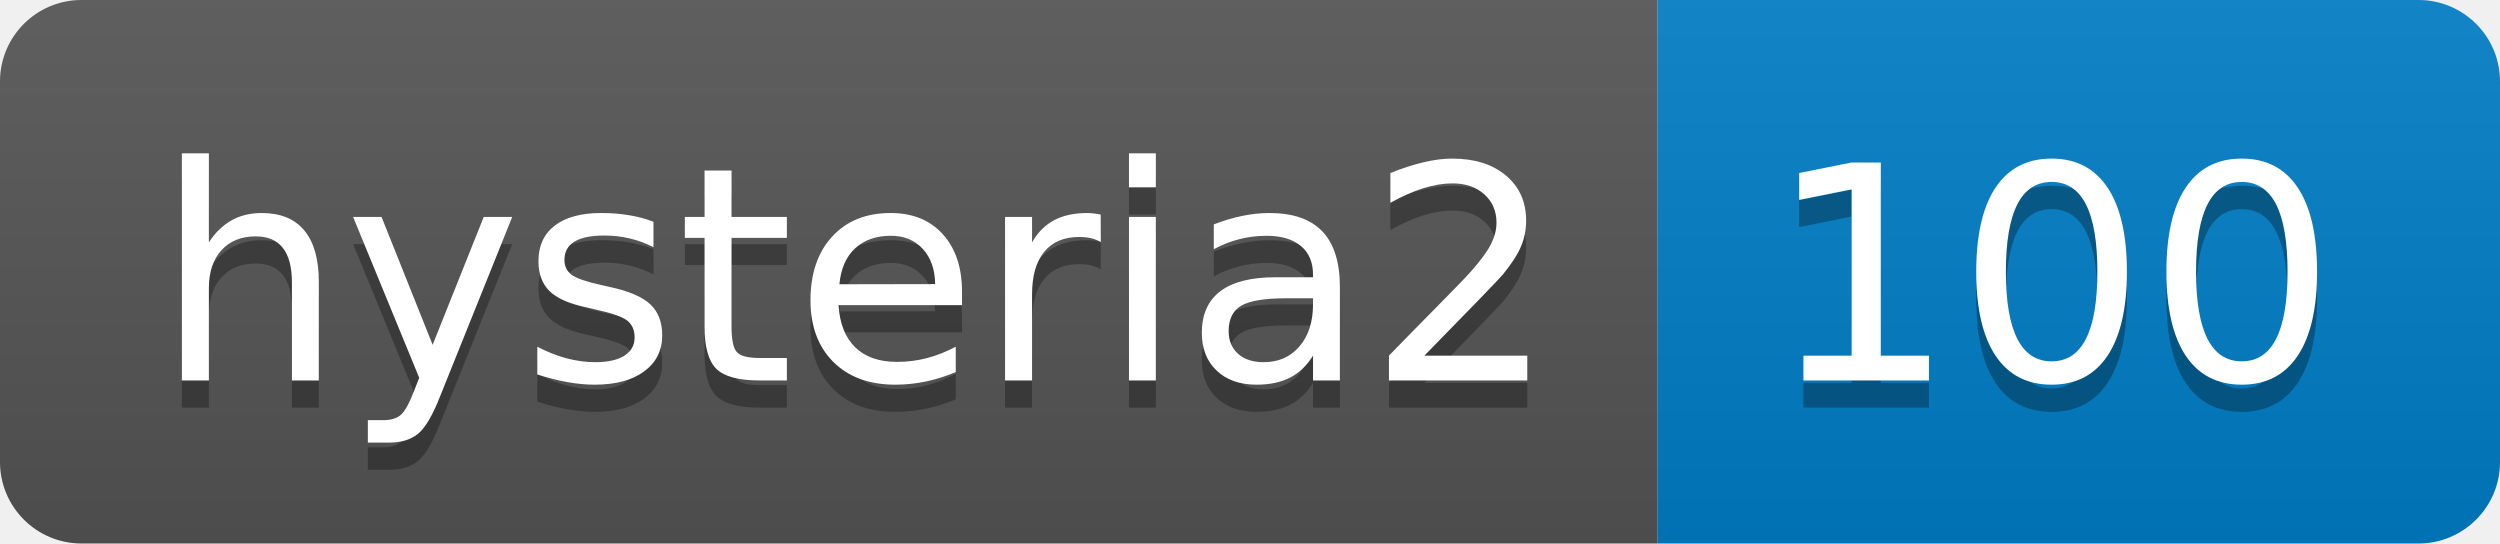
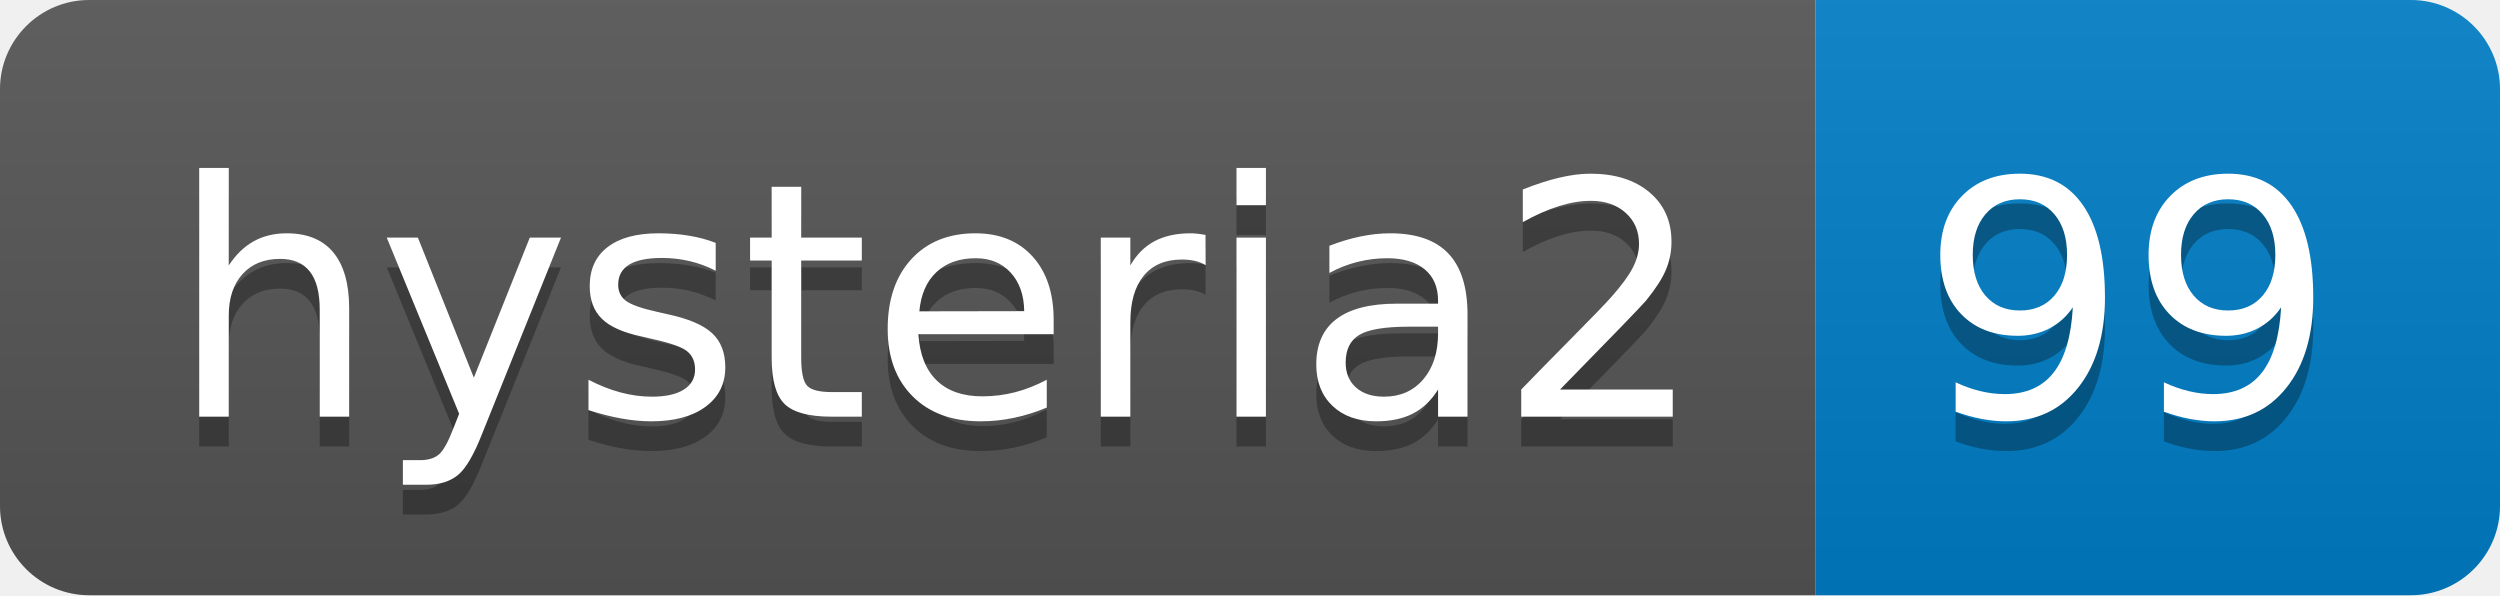
- <svg xmlns="http://www.w3.org/2000/svg" width="92" height="20" role="img" aria-label="hysteria2: 100">
+ <svg xmlns="http://www.w3.org/2000/svg" width="84" height="20" role="img" aria-label="hysteria2: 99">
  <linearGradient id="s" x2="0" y2="100%">
    <stop offset="0" stop-color="#bbb" stop-opacity=".1" />
    <stop offset="1" stop-opacity=".1" />
  </linearGradient>
  <clipPath id="r">
-     <rect width="92" height="20" rx="3" fill="#fff" />
+     <rect width="84" height="20" rx="3" fill="#fff" />
  </clipPath>
  <g clip-path="url(#r)">
    <rect width="61" height="20" fill="#555" />
-     <rect x="61" width="31" height="20" fill="#007ec6" />
-     <rect width="92" height="20" fill="url(#s)" />
+     <rect x="61" width="23" height="20" fill="#007ec6" />
+     <rect width="84" height="20" fill="url(#s)" />
  </g>
  <g fill="#fff" text-anchor="middle" font-family="Verdana,Geneva,DejaVu Sans,sans-serif" text-rendering="geometricPrecision" font-size="110">
    <text aria-hidden="true" x="315" y="150" fill="#010101" fill-opacity=".3" transform="scale(.1)" textLength="510">hysteria2</text>
    <text x="315" y="140" transform="scale(.1)" fill="#fff" textLength="510">hysteria2</text>
-     <text aria-hidden="true" x="755" y="150" fill="#010101" fill-opacity=".3" transform="scale(.1)" textLength="210">100</text>
-     <text x="755" y="140" transform="scale(.1)" fill="#fff" textLength="210">100</text>
+     <text aria-hidden="true" x="715" y="150" fill="#010101" fill-opacity=".3" transform="scale(.1)" textLength="130">99</text>
+     <text x="715" y="140" transform="scale(.1)" fill="#fff" textLength="130">99</text>
  </g>
</svg>
